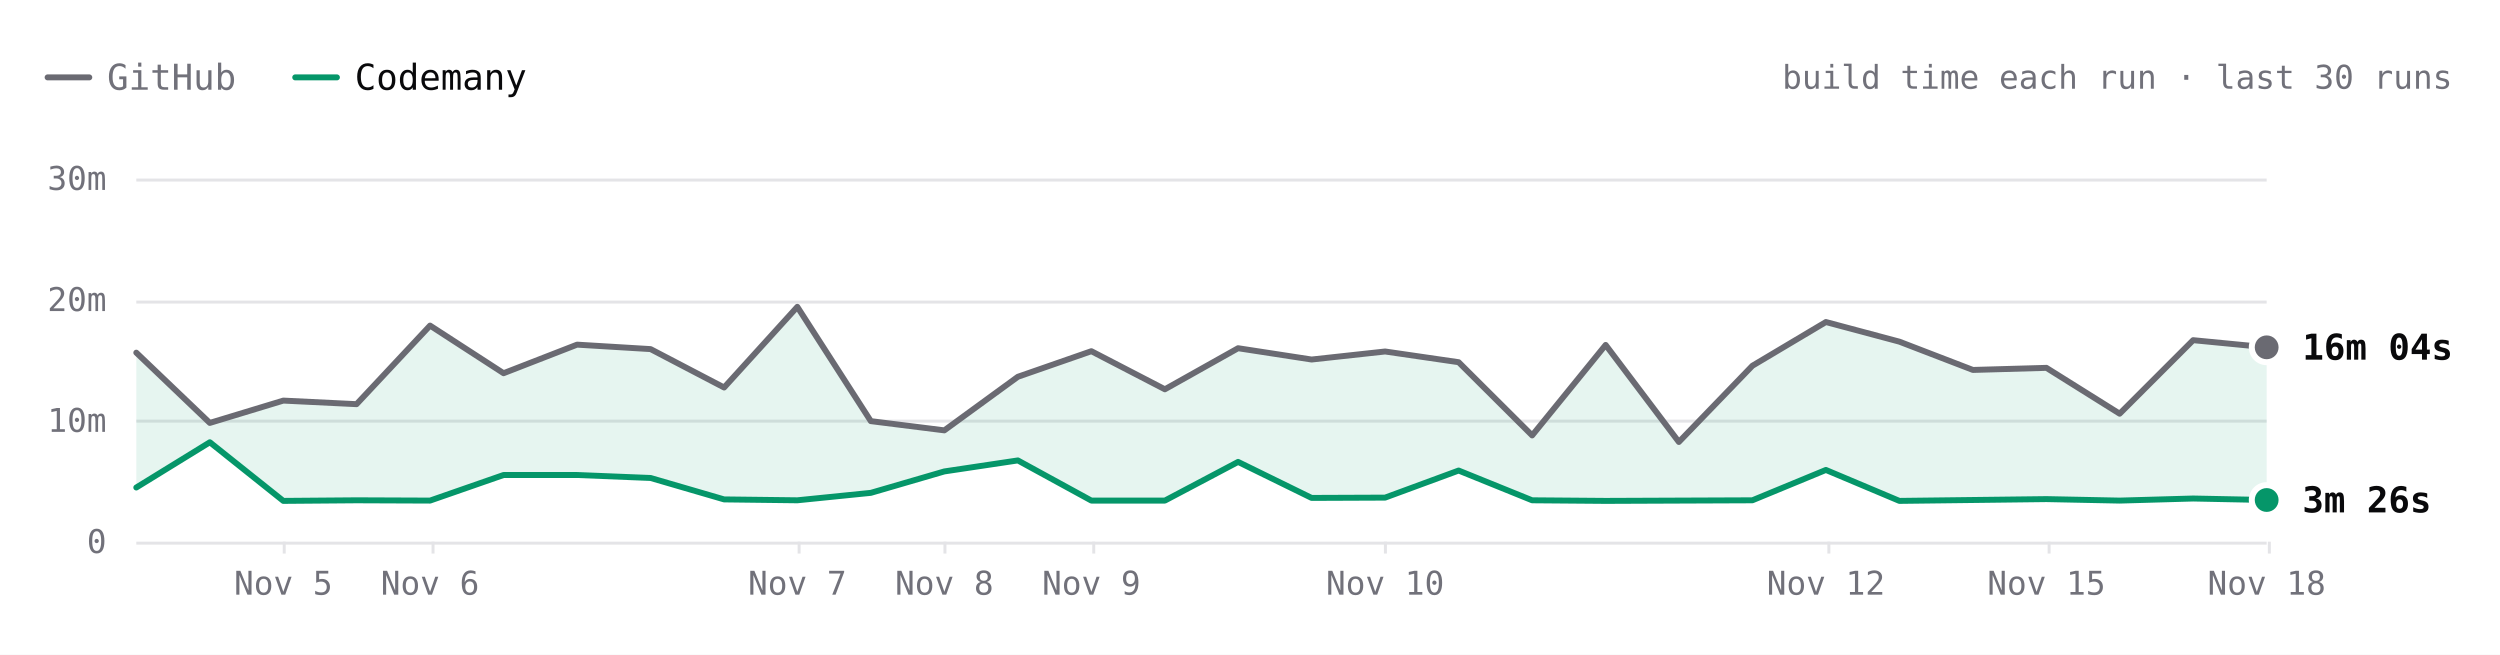
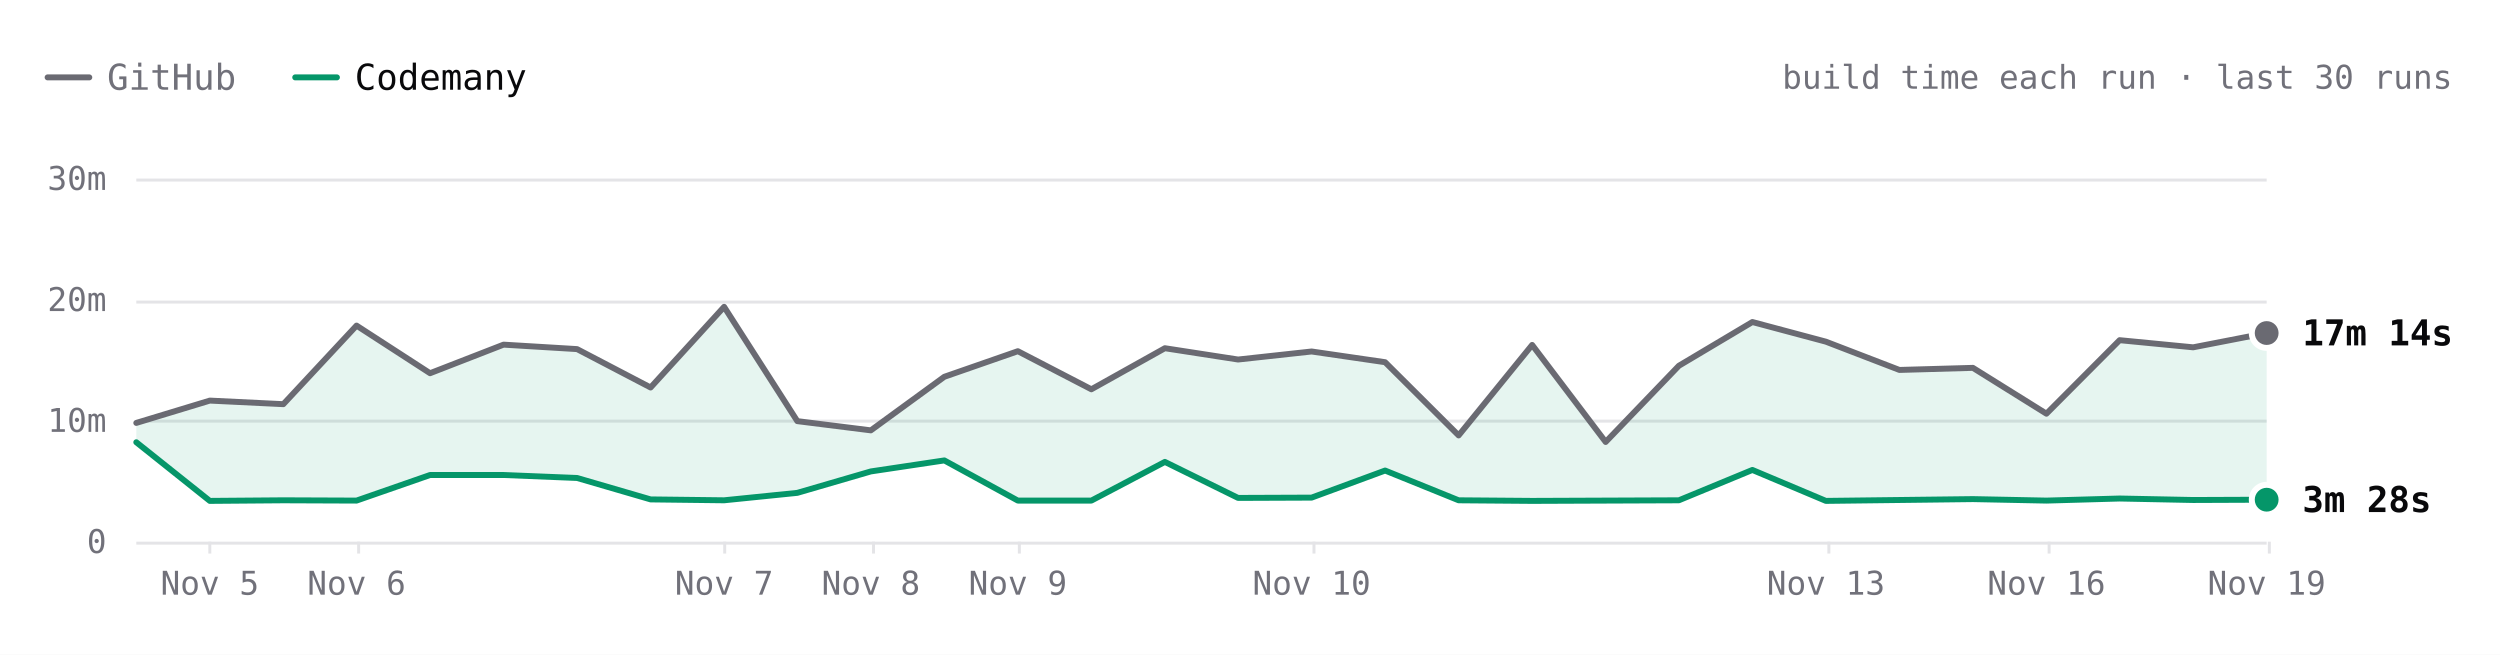
- <svg xmlns="http://www.w3.org/2000/svg" viewBox="0 0 840 220" width="840" height="220" role="img" aria-label="SwiftLint build time each run over the last 30 runs. Latest: GitHub 16m 04s, Codemany 3m 26s. Overall: 4.1× faster." font-family="'JetBrains Mono', ui-monospace, SFMono-Regular, Menlo, monospace" style="max-width:100%;height:auto;font-variant-numeric:tabular-nums">
+ <svg xmlns="http://www.w3.org/2000/svg" viewBox="0 0 840 220" width="840" height="220" role="img" aria-label="SwiftLint build time each run over the last 30 runs. Latest: GitHub 17m 14s, Codemany 3m 28s. Overall: 4.1× faster." font-family="'JetBrains Mono', ui-monospace, SFMono-Regular, Menlo, monospace" style="max-width:100%;height:auto;font-variant-numeric:tabular-nums">
  <rect width="840" height="220" fill="#ffffff" />
  <path d="M16 26h14" stroke="#6a6a72" stroke-width="2" stroke-linecap="round" />
  <text x="36" y="26" font-size="12" fill="#71717a" dominant-baseline="central">GitHub</text>
  <path d="M99.2 26h14" stroke="#059669" stroke-width="2" stroke-linecap="round" />
  <text x="119.2" y="26" font-size="12" fill="#09090b" dominant-baseline="central">Codemany</text>
  <text x="824" y="26" font-size="11" fill="#71717a" text-anchor="end" dominant-baseline="central">build time each run · last 30 runs</text>
  <path d="M45.8 182.5L761.6 182.5" stroke="#e4e4e7" stroke-width="1" fill="none" />
  <text x="35.8" y="182" font-size="11" fill="#71717a" text-anchor="end" dominant-baseline="central">0</text>
  <path d="M45.8 141.5L761.6 141.5" stroke="#e4e4e7" stroke-width="1" fill="none" />
  <text x="35.8" y="141.3" font-size="11" fill="#71717a" text-anchor="end" dominant-baseline="central">10m</text>
  <path d="M45.8 101.5L761.6 101.5" stroke="#e4e4e7" stroke-width="1" fill="none" />
  <text x="35.8" y="100.7" font-size="11" fill="#71717a" text-anchor="end" dominant-baseline="central">20m</text>
  <path d="M45.8 60.5L761.6 60.5" stroke="#e4e4e7" stroke-width="1" fill="none" />
  <text x="35.8" y="60" font-size="11" fill="#71717a" text-anchor="end" dominant-baseline="central">30m</text>
  <path d="M762.5 182L762.5 186" stroke="#e4e4e7" stroke-width="1" fill="none" />
-   <text x="761.6" y="196" font-size="11" fill="#71717a" text-anchor="middle" dominant-baseline="central">Nov 18</text>
+   <text x="761.6" y="196" font-size="11" fill="#71717a" text-anchor="middle" dominant-baseline="central">Nov 19</text>
  <path d="M688.5 182L688.5 186" stroke="#e4e4e7" stroke-width="1" fill="none" />
-   <text x="687.6" y="196" font-size="11" fill="#71717a" text-anchor="middle" dominant-baseline="central">Nov 15</text>
+   <text x="687.6" y="196" font-size="11" fill="#71717a" text-anchor="middle" dominant-baseline="central">Nov 16</text>
  <path d="M614.5 182L614.5 186" stroke="#e4e4e7" stroke-width="1" fill="none" />
-   <text x="613.5" y="196" font-size="11" fill="#71717a" text-anchor="middle" dominant-baseline="central">Nov 12</text>
-   <path d="M465.5 182L465.5 186" stroke="#e4e4e7" stroke-width="1" fill="none" />
-   <text x="465.4" y="196" font-size="11" fill="#71717a" text-anchor="middle" dominant-baseline="central">Nov 10</text>
-   <path d="M367.5 182L367.5 186" stroke="#e4e4e7" stroke-width="1" fill="none" />
-   <text x="366.7" y="196" font-size="11" fill="#71717a" text-anchor="middle" dominant-baseline="central">Nov 9</text>
-   <path d="M317.5 182L317.5 186" stroke="#e4e4e7" stroke-width="1" fill="none" />
-   <text x="317.3" y="196" font-size="11" fill="#71717a" text-anchor="middle" dominant-baseline="central">Nov 8</text>
-   <path d="M268.5 182L268.5 186" stroke="#e4e4e7" stroke-width="1" fill="none" />
-   <text x="267.9" y="196" font-size="11" fill="#71717a" text-anchor="middle" dominant-baseline="central">Nov 7</text>
-   <path d="M145.5 182L145.5 186" stroke="#e4e4e7" stroke-width="1" fill="none" />
-   <text x="144.5" y="196" font-size="11" fill="#71717a" text-anchor="middle" dominant-baseline="central">Nov 6</text>
-   <path d="M95.5 182L95.5 186" stroke="#e4e4e7" stroke-width="1" fill="none" />
-   <text x="95.2" y="196" font-size="11" fill="#71717a" text-anchor="middle" dominant-baseline="central">Nov 5</text>
-   <path d="M45.8 118.5L70.5 142.1L95.2 134.6L119.8 135.8L144.5 109.4L169.2 125.4L193.9 115.8L218.6 117.3L243.3 130.2L267.9 103.1L292.6 141.5L317.3 144.6L342 126.6L366.7 118L391.4 130.8L416 117L440.7 120.8L465.4 118.1L490.1 121.7L514.8 146.3L539.5 115.9L564.1 148.5L588.8 122.9L613.5 108.2L638.2 114.8L662.9 124.3L687.6 123.6L712.2 139L736.9 114.3L761.6 116.7L761.6 168L736.9 167.5L712.2 168.2L687.6 167.7L662.9 168L638.2 168.3L613.5 157.9L588.8 168.1L564.1 168.2L539.5 168.3L514.8 168.1L490.1 158.1L465.4 167.2L440.7 167.3L416 155.2L391.4 168.2L366.7 168.2L342 154.7L317.3 158.4L292.6 165.6L267.9 168.1L243.3 167.8L218.6 160.6L193.9 159.6L169.2 159.6L144.5 168.2L119.8 168.1L95.2 168.3L70.5 148.6L45.8 163.8Z" fill="rgba(5,150,105,0.10)" />
-   <path d="M45.8 118.5L70.5 142.1L95.2 134.6L119.8 135.8L144.5 109.4L169.2 125.4L193.9 115.8L218.6 117.3L243.3 130.2L267.9 103.1L292.6 141.5L317.3 144.6L342 126.6L366.7 118L391.4 130.8L416 117L440.7 120.8L465.4 118.1L490.1 121.7L514.8 146.3L539.5 115.9L564.1 148.5L588.8 122.9L613.5 108.2L638.2 114.8L662.9 124.3L687.6 123.6L712.2 139L736.9 114.3L761.6 116.7" fill="none" stroke="#6a6a72" stroke-width="2" stroke-linecap="round" stroke-linejoin="round" />
-   <path d="M45.8 163.8L70.5 148.6L95.2 168.3L119.8 168.1L144.5 168.2L169.2 159.6L193.9 159.6L218.6 160.6L243.3 167.8L267.9 168.1L292.6 165.6L317.3 158.4L342 154.7L366.7 168.2L391.4 168.2L416 155.2L440.7 167.3L465.4 167.2L490.1 158.1L514.8 168.1L539.5 168.3L564.1 168.2L588.8 168.1L613.5 157.9L638.2 168.3L662.9 168L687.6 167.7L712.2 168.2L736.9 167.5L761.6 168" fill="none" stroke="#059669" stroke-width="2" stroke-linecap="round" stroke-linejoin="round" />
-   <circle cx="761.6" cy="116.7" r="6" fill="#ffffff" />
-   <circle cx="761.6" cy="116.7" r="4" fill="#6a6a72" />
-   <text x="773.6" y="116.7" font-size="12" fill="#09090b" font-weight="600" dominant-baseline="central">16m 04s</text>
-   <circle cx="761.6" cy="168" r="6" fill="#ffffff" />
-   <circle cx="761.6" cy="168" r="4" fill="#059669" />
-   <text x="773.6" y="168" font-size="12" fill="#09090b" font-weight="600" dominant-baseline="central">3m 26s</text>
-   <circle class="bench-mark" cx="45.8" cy="118.5" r="12" fill="#ffffff" fill-opacity="0" data-tip="SwiftLint · GitHub · 15m 37s · Nov 2, 19:11 UTC" data-href="https://github.com/codemanyhq/bench/actions/runs/41507481012/job/125490687559" style="cursor:pointer" />
-   <circle class="bench-mark" cx="45.8" cy="163.8" r="12" fill="#ffffff" fill-opacity="0" data-tip="SwiftLint · Codemany · 4m 29s · Nov 2, 19:11 UTC" data-href="https://github.com/codemanyhq/bench/actions/runs/41507481012/job/125490686490" style="cursor:pointer" />
-   <circle class="bench-mark" cx="70.5" cy="142.1" r="12" fill="#ffffff" fill-opacity="0" data-tip="SwiftLint · GitHub · 9m 48s · Nov 2, 20:54 UTC" data-href="https://github.com/codemanyhq/bench/actions/runs/41523326203/job/125544883787" style="cursor:pointer" />
-   <circle class="bench-mark" cx="70.5" cy="148.6" r="12" fill="#ffffff" fill-opacity="0" data-tip="SwiftLint · Codemany · 8m 13s · Nov 2, 20:54 UTC" data-href="https://github.com/codemanyhq/bench/actions/runs/41523326203/job/125544883213" style="cursor:pointer" />
-   <circle class="bench-mark" cx="95.2" cy="134.6" r="12" fill="#ffffff" fill-opacity="0" data-tip="SwiftLint · GitHub · 11m 40s · Nov 5, 10:58 UTC" data-href="https://github.com/codemanyhq/bench/actions/runs/42015074066/job/127222533256" style="cursor:pointer" />
-   <circle class="bench-mark" cx="95.2" cy="168.3" r="12" fill="#ffffff" fill-opacity="0" data-tip="SwiftLint · Codemany · 3m 22s · Nov 5, 10:58 UTC" data-href="https://github.com/codemanyhq/bench/actions/runs/42015074066/job/127222601306" style="cursor:pointer" />
-   <circle class="bench-mark" cx="119.8" cy="135.8" r="12" fill="#ffffff" fill-opacity="0" data-tip="SwiftLint · GitHub · 11m 22s · Nov 5, 21:07 UTC" data-href="https://github.com/codemanyhq/bench/actions/runs/42109643265/job/127554920295" style="cursor:pointer" />
-   <circle class="bench-mark" cx="119.8" cy="168.1" r="12" fill="#ffffff" fill-opacity="0" data-tip="SwiftLint · Codemany · 3m 25s · Nov 5, 21:07 UTC" data-href="https://github.com/codemanyhq/bench/actions/runs/42109643265/job/127554926375" style="cursor:pointer" />
-   <circle class="bench-mark" cx="144.5" cy="109.4" r="12" fill="#ffffff" fill-opacity="0" data-tip="SwiftLint · GitHub · 17m 51s · Nov 6, 00:39 UTC" data-href="https://github.com/codemanyhq/bench/actions/runs/42138375562/job/127649286025" style="cursor:pointer" />
-   <circle class="bench-mark" cx="144.5" cy="168.2" r="12" fill="#ffffff" fill-opacity="0" data-tip="SwiftLint · Codemany · 3m 23s · Nov 6, 00:39 UTC" data-href="https://github.com/codemanyhq/bench/actions/runs/42138375562/job/127649326251" style="cursor:pointer" />
-   <circle class="bench-mark" cx="169.2" cy="125.4" r="12" fill="#ffffff" fill-opacity="0" data-tip="SwiftLint · GitHub · 13m 55s · Nov 6, 06:38 UTC" data-href="https://github.com/codemanyhq/bench/actions/runs/42175699780/job/127768205711" style="cursor:pointer" />
-   <circle class="bench-mark" cx="169.2" cy="159.6" r="12" fill="#ffffff" fill-opacity="0" data-tip="SwiftLint · Codemany · 5m 31s · Nov 6, 06:38 UTC" data-href="https://github.com/codemanyhq/bench/actions/runs/42175699780/job/127768261607" style="cursor:pointer" />
-   <circle class="bench-mark" cx="193.9" cy="115.8" r="12" fill="#ffffff" fill-opacity="0" data-tip="SwiftLint · GitHub · 16m 17s · Nov 6, 08:50 UTC" data-href="https://github.com/codemanyhq/bench/actions/runs/42190600936/job/127817926920" style="cursor:pointer" />
-   <circle class="bench-mark" cx="193.9" cy="159.6" r="12" fill="#ffffff" fill-opacity="0" data-tip="SwiftLint · Codemany · 5m 30s · Nov 6, 08:50 UTC" data-href="https://github.com/codemanyhq/bench/actions/runs/42190600936/job/127817927903" style="cursor:pointer" />
-   <circle class="bench-mark" cx="218.6" cy="117.3" r="12" fill="#ffffff" fill-opacity="0" data-tip="SwiftLint · GitHub · 15m 54s · Nov 6, 10:55 UTC" data-href="https://github.com/codemanyhq/bench/actions/runs/42206370239/job/127870722734" style="cursor:pointer" />
-   <circle class="bench-mark" cx="218.6" cy="160.6" r="12" fill="#ffffff" fill-opacity="0" data-tip="SwiftLint · Codemany · 5m 16s · Nov 6, 10:55 UTC" data-href="https://github.com/codemanyhq/bench/actions/runs/42206370239/job/127870771456" style="cursor:pointer" />
-   <circle class="bench-mark" cx="243.3" cy="130.2" r="12" fill="#ffffff" fill-opacity="0" data-tip="SwiftLint · GitHub · 12m 44s · Nov 6, 12:53 UTC" data-href="https://github.com/codemanyhq/bench/actions/runs/42221135215/job/127921589625" style="cursor:pointer" />
-   <circle class="bench-mark" cx="243.3" cy="167.8" r="12" fill="#ffffff" fill-opacity="0" data-tip="SwiftLint · Codemany · 3m 30s · Nov 6, 12:53 UTC" data-href="https://github.com/codemanyhq/bench/actions/runs/42221135215/job/127921589307" style="cursor:pointer" />
-   <circle class="bench-mark" cx="267.9" cy="103.1" r="12" fill="#ffffff" fill-opacity="0" data-tip="SwiftLint · GitHub · 19m 24s · Nov 7, 10:14 UTC" data-href="https://github.com/codemanyhq/bench/actions/runs/42363100897/job/128383571890" style="cursor:pointer" />
-   <circle class="bench-mark" cx="267.9" cy="168.1" r="12" fill="#ffffff" fill-opacity="0" data-tip="SwiftLint · Codemany · 3m 25s · Nov 7, 10:14 UTC" data-href="https://github.com/codemanyhq/bench/actions/runs/42363100897/job/128383602763" style="cursor:pointer" />
-   <circle class="bench-mark" cx="292.6" cy="141.5" r="12" fill="#ffffff" fill-opacity="0" data-tip="SwiftLint · GitHub · 9m 57s · Nov 7, 18:35 UTC" data-href="https://github.com/codemanyhq/bench/actions/runs/42402034620/job/128502049215" style="cursor:pointer" />
-   <circle class="bench-mark" cx="292.6" cy="165.6" r="12" fill="#ffffff" fill-opacity="0" data-tip="SwiftLint · Codemany · 4m 02s · Nov 7, 18:35 UTC" data-href="https://github.com/codemanyhq/bench/actions/runs/42402034620/job/128502042522" style="cursor:pointer" />
-   <circle class="bench-mark" cx="317.3" cy="144.6" r="12" fill="#ffffff" fill-opacity="0" data-tip="SwiftLint · GitHub · 9m 12s · Nov 8, 01:04 UTC" data-href="https://github.com/codemanyhq/bench/actions/runs/42432582391/job/128584531938" style="cursor:pointer" />
-   <circle class="bench-mark" cx="317.3" cy="158.4" r="12" fill="#ffffff" fill-opacity="0" data-tip="SwiftLint · Codemany · 5m 48s · Nov 8, 01:04 UTC" data-href="https://github.com/codemanyhq/bench/actions/runs/42432582391/job/128584531964" style="cursor:pointer" />
-   <circle class="bench-mark" cx="342" cy="126.6" r="12" fill="#ffffff" fill-opacity="0" data-tip="SwiftLint · GitHub · 13m 37s · Nov 8, 23:58 UTC" data-href="https://github.com/codemanyhq/bench/actions/runs/42471415877/job/128905481509" style="cursor:pointer" />
-   <circle class="bench-mark" cx="342" cy="154.7" r="12" fill="#ffffff" fill-opacity="0" data-tip="SwiftLint · Codemany · 6m 43s · Nov 8, 23:58 UTC" data-href="https://github.com/codemanyhq/bench/actions/runs/42471415877/job/128905481180" style="cursor:pointer" />
-   <circle class="bench-mark" cx="366.7" cy="118" r="12" fill="#ffffff" fill-opacity="0" data-tip="SwiftLint · GitHub · 15m 45s · Nov 9, 11:36 UTC" data-href="https://github.com/codemanyhq/bench/actions/runs/42610365978/job/129324781860" style="cursor:pointer" />
-   <circle class="bench-mark" cx="366.7" cy="168.2" r="12" fill="#ffffff" fill-opacity="0" data-tip="SwiftLint · Codemany · 3m 24s · Nov 9, 11:36 UTC" data-href="https://github.com/codemanyhq/bench/actions/runs/42610365978/job/129324836194" style="cursor:pointer" />
-   <circle class="bench-mark" cx="391.4" cy="130.8" r="12" fill="#ffffff" fill-opacity="0" data-tip="SwiftLint · GitHub · 12m 35s · Nov 9, 18:31 UTC" data-href="https://github.com/codemanyhq/bench/actions/runs/42674474739/job/129403436869" style="cursor:pointer" />
-   <circle class="bench-mark" cx="391.4" cy="168.2" r="12" fill="#ffffff" fill-opacity="0" data-tip="SwiftLint · Codemany · 3m 24s · Nov 9, 18:31 UTC" data-href="https://github.com/codemanyhq/bench/actions/runs/42674474739/job/129403350229" style="cursor:pointer" />
-   <circle class="bench-mark" cx="416" cy="117" r="12" fill="#ffffff" fill-opacity="0" data-tip="SwiftLint · GitHub · 15m 59s · Nov 9, 19:12 UTC" data-href="https://github.com/codemanyhq/bench/actions/runs/42681122621/job/129405928709" style="cursor:pointer" />
-   <circle class="bench-mark" cx="416" cy="155.2" r="12" fill="#ffffff" fill-opacity="0" data-tip="SwiftLint · Codemany · 6m 36s · Nov 9, 19:12 UTC" data-href="https://github.com/codemanyhq/bench/actions/runs/42681122621/job/129405998627" style="cursor:pointer" />
-   <circle class="bench-mark" cx="440.7" cy="120.8" r="12" fill="#ffffff" fill-opacity="0" data-tip="SwiftLint · GitHub · 15m 03s · Nov 9, 23:21 UTC" data-href="https://github.com/codemanyhq/bench/actions/runs/42719791286/job/129531828428" style="cursor:pointer" />
-   <circle class="bench-mark" cx="440.7" cy="167.3" r="12" fill="#ffffff" fill-opacity="0" data-tip="SwiftLint · Codemany · 3m 37s · Nov 9, 23:21 UTC" data-href="https://github.com/codemanyhq/bench/actions/runs/42719791286/job/129531827054" style="cursor:pointer" />
-   <circle class="bench-mark" cx="465.4" cy="118.1" r="12" fill="#ffffff" fill-opacity="0" data-tip="SwiftLint · GitHub · 15m 43s · Nov 10, 00:29 UTC" data-href="https://github.com/codemanyhq/bench/actions/runs/42728702722/job/129559777664" style="cursor:pointer" />
-   <circle class="bench-mark" cx="465.4" cy="167.2" r="12" fill="#ffffff" fill-opacity="0" data-tip="SwiftLint · Codemany · 3m 39s · Nov 10, 00:29 UTC" data-href="https://github.com/codemanyhq/bench/actions/runs/42728702722/job/129559777618" style="cursor:pointer" />
-   <circle class="bench-mark" cx="490.1" cy="121.7" r="12" fill="#ffffff" fill-opacity="0" data-tip="SwiftLint · GitHub · 14m 50s · Nov 10, 01:36 UTC" data-href="https://github.com/codemanyhq/bench/actions/runs/42736927534/job/129585993055" style="cursor:pointer" />
-   <circle class="bench-mark" cx="490.1" cy="158.1" r="12" fill="#ffffff" fill-opacity="0" data-tip="SwiftLint · Codemany · 5m 53s · Nov 10, 01:36 UTC" data-href="https://github.com/codemanyhq/bench/actions/runs/42736927534/job/129586047231" style="cursor:pointer" />
-   <circle class="bench-mark" cx="514.8" cy="146.3" r="12" fill="#ffffff" fill-opacity="0" data-tip="SwiftLint · GitHub · 8m 46s · Nov 10, 02:30 UTC" data-href="https://github.com/codemanyhq/bench/actions/runs/42743194303/job/129605921217" style="cursor:pointer" />
-   <circle class="bench-mark" cx="514.8" cy="168.1" r="12" fill="#ffffff" fill-opacity="0" data-tip="SwiftLint · Codemany · 3m 25s · Nov 10, 02:30 UTC" data-href="https://github.com/codemanyhq/bench/actions/runs/42743194303/job/129605938050" style="cursor:pointer" />
-   <circle class="bench-mark" cx="539.5" cy="115.9" r="12" fill="#ffffff" fill-opacity="0" data-tip="SwiftLint · GitHub · 16m 15s · Nov 10, 03:23 UTC" data-href="https://github.com/codemanyhq/bench/actions/runs/42749138214/job/129623813767" style="cursor:pointer" />
-   <circle class="bench-mark" cx="539.5" cy="168.3" r="12" fill="#ffffff" fill-opacity="0" data-tip="SwiftLint · Codemany · 3m 22s · Nov 10, 03:23 UTC" data-href="https://github.com/codemanyhq/bench/actions/runs/42749138214/job/129623812780" style="cursor:pointer" />
-   <circle class="bench-mark" cx="564.1" cy="148.5" r="12" fill="#ffffff" fill-opacity="0" data-tip="SwiftLint · GitHub · 8m 14s · Nov 10, 11:15 UTC" data-href="https://github.com/codemanyhq/bench/actions/runs/42805942110/job/129816055025" style="cursor:pointer" />
-   <circle class="bench-mark" cx="564.1" cy="168.2" r="12" fill="#ffffff" fill-opacity="0" data-tip="SwiftLint · Codemany · 3m 23s · Nov 10, 11:15 UTC" data-href="https://github.com/codemanyhq/bench/actions/runs/42805942110/job/129815994587" style="cursor:pointer" />
-   <circle class="bench-mark" cx="588.8" cy="122.9" r="12" fill="#ffffff" fill-opacity="0" data-tip="SwiftLint · GitHub · 14m 32s · Nov 11, 11:00 UTC" data-href="https://github.com/codemanyhq/bench/actions/runs/43008288526/job/130481244678" style="cursor:pointer" />
-   <circle class="bench-mark" cx="588.8" cy="168.1" r="12" fill="#ffffff" fill-opacity="0" data-tip="SwiftLint · Codemany · 3m 25s · Nov 11, 11:00 UTC" data-href="https://github.com/codemanyhq/bench/actions/runs/43008288526/job/130481244463" style="cursor:pointer" />
-   <circle class="bench-mark" cx="613.5" cy="108.2" r="12" fill="#ffffff" fill-opacity="0" data-tip="SwiftLint · GitHub · 18m 09s · Nov 12, 11:16 UTC" data-href="https://github.com/codemanyhq/bench/actions/runs/43207720663/job/131168844484" style="cursor:pointer" />
-   <circle class="bench-mark" cx="613.5" cy="157.9" r="12" fill="#ffffff" fill-opacity="0" data-tip="SwiftLint · Codemany · 5m 55s · Nov 12, 11:16 UTC" data-href="https://github.com/codemanyhq/bench/actions/runs/43207720663/job/131168787210" style="cursor:pointer" />
-   <circle class="bench-mark" cx="638.2" cy="114.8" r="12" fill="#ffffff" fill-opacity="0" data-tip="SwiftLint · GitHub · 16m 31s · Nov 13, 11:02 UTC" data-href="https://github.com/codemanyhq/bench/actions/runs/43413705429/job/131866180247" style="cursor:pointer" />
-   <circle class="bench-mark" cx="638.2" cy="168.3" r="12" fill="#ffffff" fill-opacity="0" data-tip="SwiftLint · Codemany · 3m 22s · Nov 13, 11:02 UTC" data-href="https://github.com/codemanyhq/bench/actions/runs/43413705429/job/131866244794" style="cursor:pointer" />
-   <circle class="bench-mark" cx="662.9" cy="124.3" r="12" fill="#ffffff" fill-opacity="0" data-tip="SwiftLint · GitHub · 14m 12s · Nov 14, 10:29 UTC" data-href="https://github.com/codemanyhq/bench/actions/runs/43585486170/job/132429815267" style="cursor:pointer" />
-   <circle class="bench-mark" cx="662.9" cy="168" r="12" fill="#ffffff" fill-opacity="0" data-tip="SwiftLint · Codemany · 3m 26s · Nov 14, 10:29 UTC" data-href="https://github.com/codemanyhq/bench/actions/runs/43585486170/job/132429815684" style="cursor:pointer" />
-   <circle class="bench-mark" cx="687.6" cy="123.6" r="12" fill="#ffffff" fill-opacity="0" data-tip="SwiftLint · GitHub · 14m 21s · Nov 15, 10:57 UTC" data-href="https://github.com/codemanyhq/bench/actions/runs/43706507355/job/132822650942" style="cursor:pointer" />
-   <circle class="bench-mark" cx="687.6" cy="167.7" r="12" fill="#ffffff" fill-opacity="0" data-tip="SwiftLint · Codemany · 3m 31s · Nov 15, 10:57 UTC" data-href="https://github.com/codemanyhq/bench/actions/runs/43706507355/job/132822681824" style="cursor:pointer" />
-   <circle class="bench-mark" cx="712.2" cy="139" r="12" fill="#ffffff" fill-opacity="0" data-tip="SwiftLint · GitHub · 10m 35s · Nov 16, 11:23 UTC" data-href="https://github.com/codemanyhq/bench/actions/runs/43857353010/job/133286974361" style="cursor:pointer" />
-   <circle class="bench-mark" cx="712.2" cy="168.2" r="12" fill="#ffffff" fill-opacity="0" data-tip="SwiftLint · Codemany · 3m 24s · Nov 16, 11:23 UTC" data-href="https://github.com/codemanyhq/bench/actions/runs/43857353010/job/133286974204" style="cursor:pointer" />
-   <circle class="bench-mark" cx="736.9" cy="114.3" r="12" fill="#ffffff" fill-opacity="0" data-tip="SwiftLint · GitHub · 16m 39s · Nov 17, 11:54 UTC" data-href="https://github.com/codemanyhq/bench/actions/runs/44078241580/job/134021805337" style="cursor:pointer" />
-   <circle class="bench-mark" cx="736.9" cy="167.5" r="12" fill="#ffffff" fill-opacity="0" data-tip="SwiftLint · Codemany · 3m 34s · Nov 17, 11:54 UTC" data-href="https://github.com/codemanyhq/bench/actions/runs/44078241580/job/134021804966" style="cursor:pointer" />
-   <circle class="bench-mark" cx="761.6" cy="116.7" r="12" fill="#ffffff" fill-opacity="0" data-tip="SwiftLint · GitHub · 16m 04s · Nov 18, 11:45 UTC" data-href="https://github.com/codemanyhq/bench/actions/runs/44297512815/job/134805349608" style="cursor:pointer" />
-   <circle class="bench-mark" cx="761.6" cy="168" r="12" fill="#ffffff" fill-opacity="0" data-tip="SwiftLint · Codemany · 3m 26s · Nov 18, 11:45 UTC" data-href="https://github.com/codemanyhq/bench/actions/runs/44297512815/job/134805435952" style="cursor:pointer" />
+   <text x="613.5" y="196" font-size="11" fill="#71717a" text-anchor="middle" dominant-baseline="central">Nov 13</text>
+   <path d="M441.5 182L441.5 186" stroke="#e4e4e7" stroke-width="1" fill="none" />
+   <text x="440.7" y="196" font-size="11" fill="#71717a" text-anchor="middle" dominant-baseline="central">Nov 10</text>
+   <path d="M342.5 182L342.5 186" stroke="#e4e4e7" stroke-width="1" fill="none" />
+   <text x="342" y="196" font-size="11" fill="#71717a" text-anchor="middle" dominant-baseline="central">Nov 9</text>
+   <path d="M293.5 182L293.5 186" stroke="#e4e4e7" stroke-width="1" fill="none" />
+   <text x="292.6" y="196" font-size="11" fill="#71717a" text-anchor="middle" dominant-baseline="central">Nov 8</text>
+   <path d="M243.5 182L243.5 186" stroke="#e4e4e7" stroke-width="1" fill="none" />
+   <text x="243.3" y="196" font-size="11" fill="#71717a" text-anchor="middle" dominant-baseline="central">Nov 7</text>
+   <path d="M120.5 182L120.5 186" stroke="#e4e4e7" stroke-width="1" fill="none" />
+   <text x="119.8" y="196" font-size="11" fill="#71717a" text-anchor="middle" dominant-baseline="central">Nov 6</text>
+   <path d="M70.5 182L70.5 186" stroke="#e4e4e7" stroke-width="1" fill="none" />
+   <text x="70.5" y="196" font-size="11" fill="#71717a" text-anchor="middle" dominant-baseline="central">Nov 5</text>
+   <path d="M45.8 142.1L70.5 134.6L95.2 135.8L119.8 109.4L144.5 125.4L169.2 115.8L193.9 117.3L218.6 130.2L243.3 103.1L267.9 141.5L292.6 144.6L317.3 126.6L342 118L366.7 130.8L391.4 117L416 120.8L440.7 118.1L465.4 121.7L490.1 146.3L514.8 115.9L539.5 148.5L564.1 122.9L588.8 108.2L613.5 114.8L638.2 124.3L662.9 123.6L687.6 139L712.2 114.3L736.9 116.7L761.6 111.9L761.6 167.9L736.9 168L712.2 167.5L687.6 168.2L662.9 167.7L638.2 168L613.5 168.3L588.8 157.9L564.1 168.1L539.5 168.2L514.8 168.3L490.1 168.1L465.4 158.1L440.7 167.2L416 167.3L391.4 155.2L366.7 168.2L342 168.2L317.3 154.7L292.6 158.4L267.9 165.6L243.3 168.1L218.6 167.8L193.9 160.6L169.2 159.6L144.5 159.6L119.8 168.2L95.2 168.1L70.5 168.3L45.8 148.6Z" fill="rgba(5,150,105,0.10)" />
+   <path d="M45.8 142.1L70.5 134.6L95.2 135.8L119.8 109.4L144.5 125.4L169.2 115.8L193.9 117.3L218.6 130.2L243.3 103.1L267.9 141.5L292.6 144.6L317.3 126.6L342 118L366.7 130.8L391.4 117L416 120.8L440.7 118.1L465.4 121.7L490.1 146.3L514.8 115.9L539.5 148.5L564.1 122.9L588.8 108.2L613.5 114.8L638.2 124.3L662.9 123.6L687.6 139L712.2 114.3L736.9 116.7L761.6 111.9" fill="none" stroke="#6a6a72" stroke-width="2" stroke-linecap="round" stroke-linejoin="round" />
+   <path d="M45.8 148.6L70.5 168.3L95.2 168.1L119.8 168.2L144.5 159.6L169.2 159.6L193.9 160.6L218.6 167.8L243.3 168.1L267.9 165.6L292.6 158.4L317.3 154.7L342 168.2L366.7 168.2L391.4 155.2L416 167.3L440.7 167.2L465.4 158.1L490.1 168.1L514.8 168.3L539.5 168.2L564.1 168.1L588.8 157.9L613.5 168.3L638.2 168L662.9 167.7L687.6 168.2L712.2 167.5L736.9 168L761.6 167.9" fill="none" stroke="#059669" stroke-width="2" stroke-linecap="round" stroke-linejoin="round" />
+   <circle cx="761.6" cy="111.9" r="6" fill="#ffffff" />
+   <circle cx="761.6" cy="111.9" r="4" fill="#6a6a72" />
+   <text x="773.6" y="111.9" font-size="12" fill="#09090b" font-weight="600" dominant-baseline="central">17m 14s</text>
+   <circle cx="761.6" cy="167.9" r="6" fill="#ffffff" />
+   <circle cx="761.6" cy="167.9" r="4" fill="#059669" />
+   <text x="773.6" y="167.9" font-size="12" fill="#09090b" font-weight="600" dominant-baseline="central">3m 28s</text>
+   <circle class="bench-mark" cx="45.8" cy="142.1" r="12" fill="#ffffff" fill-opacity="0" data-tip="SwiftLint · GitHub · 9m 48s · Nov 2, 20:54 UTC" data-href="https://github.com/codemanyhq/bench/actions/runs/41523326203/job/125544883787" style="cursor:pointer" />
+   <circle class="bench-mark" cx="45.8" cy="148.6" r="12" fill="#ffffff" fill-opacity="0" data-tip="SwiftLint · Codemany · 8m 13s · Nov 2, 20:54 UTC" data-href="https://github.com/codemanyhq/bench/actions/runs/41523326203/job/125544883213" style="cursor:pointer" />
+   <circle class="bench-mark" cx="70.5" cy="134.6" r="12" fill="#ffffff" fill-opacity="0" data-tip="SwiftLint · GitHub · 11m 40s · Nov 5, 10:58 UTC" data-href="https://github.com/codemanyhq/bench/actions/runs/42015074066/job/127222533256" style="cursor:pointer" />
+   <circle class="bench-mark" cx="70.5" cy="168.3" r="12" fill="#ffffff" fill-opacity="0" data-tip="SwiftLint · Codemany · 3m 22s · Nov 5, 10:58 UTC" data-href="https://github.com/codemanyhq/bench/actions/runs/42015074066/job/127222601306" style="cursor:pointer" />
+   <circle class="bench-mark" cx="95.2" cy="135.8" r="12" fill="#ffffff" fill-opacity="0" data-tip="SwiftLint · GitHub · 11m 22s · Nov 5, 21:07 UTC" data-href="https://github.com/codemanyhq/bench/actions/runs/42109643265/job/127554920295" style="cursor:pointer" />
+   <circle class="bench-mark" cx="95.2" cy="168.1" r="12" fill="#ffffff" fill-opacity="0" data-tip="SwiftLint · Codemany · 3m 25s · Nov 5, 21:07 UTC" data-href="https://github.com/codemanyhq/bench/actions/runs/42109643265/job/127554926375" style="cursor:pointer" />
+   <circle class="bench-mark" cx="119.8" cy="109.4" r="12" fill="#ffffff" fill-opacity="0" data-tip="SwiftLint · GitHub · 17m 51s · Nov 6, 00:39 UTC" data-href="https://github.com/codemanyhq/bench/actions/runs/42138375562/job/127649286025" style="cursor:pointer" />
+   <circle class="bench-mark" cx="119.8" cy="168.2" r="12" fill="#ffffff" fill-opacity="0" data-tip="SwiftLint · Codemany · 3m 23s · Nov 6, 00:39 UTC" data-href="https://github.com/codemanyhq/bench/actions/runs/42138375562/job/127649326251" style="cursor:pointer" />
+   <circle class="bench-mark" cx="144.5" cy="125.4" r="12" fill="#ffffff" fill-opacity="0" data-tip="SwiftLint · GitHub · 13m 55s · Nov 6, 06:38 UTC" data-href="https://github.com/codemanyhq/bench/actions/runs/42175699780/job/127768205711" style="cursor:pointer" />
+   <circle class="bench-mark" cx="144.5" cy="159.6" r="12" fill="#ffffff" fill-opacity="0" data-tip="SwiftLint · Codemany · 5m 31s · Nov 6, 06:38 UTC" data-href="https://github.com/codemanyhq/bench/actions/runs/42175699780/job/127768261607" style="cursor:pointer" />
+   <circle class="bench-mark" cx="169.2" cy="115.8" r="12" fill="#ffffff" fill-opacity="0" data-tip="SwiftLint · GitHub · 16m 17s · Nov 6, 08:50 UTC" data-href="https://github.com/codemanyhq/bench/actions/runs/42190600936/job/127817926920" style="cursor:pointer" />
+   <circle class="bench-mark" cx="169.2" cy="159.6" r="12" fill="#ffffff" fill-opacity="0" data-tip="SwiftLint · Codemany · 5m 30s · Nov 6, 08:50 UTC" data-href="https://github.com/codemanyhq/bench/actions/runs/42190600936/job/127817927903" style="cursor:pointer" />
+   <circle class="bench-mark" cx="193.9" cy="117.3" r="12" fill="#ffffff" fill-opacity="0" data-tip="SwiftLint · GitHub · 15m 54s · Nov 6, 10:55 UTC" data-href="https://github.com/codemanyhq/bench/actions/runs/42206370239/job/127870722734" style="cursor:pointer" />
+   <circle class="bench-mark" cx="193.9" cy="160.6" r="12" fill="#ffffff" fill-opacity="0" data-tip="SwiftLint · Codemany · 5m 16s · Nov 6, 10:55 UTC" data-href="https://github.com/codemanyhq/bench/actions/runs/42206370239/job/127870771456" style="cursor:pointer" />
+   <circle class="bench-mark" cx="218.6" cy="130.2" r="12" fill="#ffffff" fill-opacity="0" data-tip="SwiftLint · GitHub · 12m 44s · Nov 6, 12:53 UTC" data-href="https://github.com/codemanyhq/bench/actions/runs/42221135215/job/127921589625" style="cursor:pointer" />
+   <circle class="bench-mark" cx="218.6" cy="167.8" r="12" fill="#ffffff" fill-opacity="0" data-tip="SwiftLint · Codemany · 3m 30s · Nov 6, 12:53 UTC" data-href="https://github.com/codemanyhq/bench/actions/runs/42221135215/job/127921589307" style="cursor:pointer" />
+   <circle class="bench-mark" cx="243.3" cy="103.1" r="12" fill="#ffffff" fill-opacity="0" data-tip="SwiftLint · GitHub · 19m 24s · Nov 7, 10:14 UTC" data-href="https://github.com/codemanyhq/bench/actions/runs/42363100897/job/128383571890" style="cursor:pointer" />
+   <circle class="bench-mark" cx="243.3" cy="168.1" r="12" fill="#ffffff" fill-opacity="0" data-tip="SwiftLint · Codemany · 3m 25s · Nov 7, 10:14 UTC" data-href="https://github.com/codemanyhq/bench/actions/runs/42363100897/job/128383602763" style="cursor:pointer" />
+   <circle class="bench-mark" cx="267.9" cy="141.5" r="12" fill="#ffffff" fill-opacity="0" data-tip="SwiftLint · GitHub · 9m 57s · Nov 7, 18:35 UTC" data-href="https://github.com/codemanyhq/bench/actions/runs/42402034620/job/128502049215" style="cursor:pointer" />
+   <circle class="bench-mark" cx="267.9" cy="165.6" r="12" fill="#ffffff" fill-opacity="0" data-tip="SwiftLint · Codemany · 4m 02s · Nov 7, 18:35 UTC" data-href="https://github.com/codemanyhq/bench/actions/runs/42402034620/job/128502042522" style="cursor:pointer" />
+   <circle class="bench-mark" cx="292.6" cy="144.6" r="12" fill="#ffffff" fill-opacity="0" data-tip="SwiftLint · GitHub · 9m 12s · Nov 8, 01:04 UTC" data-href="https://github.com/codemanyhq/bench/actions/runs/42432582391/job/128584531938" style="cursor:pointer" />
+   <circle class="bench-mark" cx="292.6" cy="158.4" r="12" fill="#ffffff" fill-opacity="0" data-tip="SwiftLint · Codemany · 5m 48s · Nov 8, 01:04 UTC" data-href="https://github.com/codemanyhq/bench/actions/runs/42432582391/job/128584531964" style="cursor:pointer" />
+   <circle class="bench-mark" cx="317.3" cy="126.6" r="12" fill="#ffffff" fill-opacity="0" data-tip="SwiftLint · GitHub · 13m 37s · Nov 8, 23:58 UTC" data-href="https://github.com/codemanyhq/bench/actions/runs/42471415877/job/128905481509" style="cursor:pointer" />
+   <circle class="bench-mark" cx="317.3" cy="154.7" r="12" fill="#ffffff" fill-opacity="0" data-tip="SwiftLint · Codemany · 6m 43s · Nov 8, 23:58 UTC" data-href="https://github.com/codemanyhq/bench/actions/runs/42471415877/job/128905481180" style="cursor:pointer" />
+   <circle class="bench-mark" cx="342" cy="118" r="12" fill="#ffffff" fill-opacity="0" data-tip="SwiftLint · GitHub · 15m 45s · Nov 9, 11:36 UTC" data-href="https://github.com/codemanyhq/bench/actions/runs/42610365978/job/129324781860" style="cursor:pointer" />
+   <circle class="bench-mark" cx="342" cy="168.2" r="12" fill="#ffffff" fill-opacity="0" data-tip="SwiftLint · Codemany · 3m 24s · Nov 9, 11:36 UTC" data-href="https://github.com/codemanyhq/bench/actions/runs/42610365978/job/129324836194" style="cursor:pointer" />
+   <circle class="bench-mark" cx="366.7" cy="130.8" r="12" fill="#ffffff" fill-opacity="0" data-tip="SwiftLint · GitHub · 12m 35s · Nov 9, 18:31 UTC" data-href="https://github.com/codemanyhq/bench/actions/runs/42674474739/job/129403436869" style="cursor:pointer" />
+   <circle class="bench-mark" cx="366.7" cy="168.2" r="12" fill="#ffffff" fill-opacity="0" data-tip="SwiftLint · Codemany · 3m 24s · Nov 9, 18:31 UTC" data-href="https://github.com/codemanyhq/bench/actions/runs/42674474739/job/129403350229" style="cursor:pointer" />
+   <circle class="bench-mark" cx="391.4" cy="117" r="12" fill="#ffffff" fill-opacity="0" data-tip="SwiftLint · GitHub · 15m 59s · Nov 9, 19:12 UTC" data-href="https://github.com/codemanyhq/bench/actions/runs/42681122621/job/129405928709" style="cursor:pointer" />
+   <circle class="bench-mark" cx="391.4" cy="155.2" r="12" fill="#ffffff" fill-opacity="0" data-tip="SwiftLint · Codemany · 6m 36s · Nov 9, 19:12 UTC" data-href="https://github.com/codemanyhq/bench/actions/runs/42681122621/job/129405998627" style="cursor:pointer" />
+   <circle class="bench-mark" cx="416" cy="120.8" r="12" fill="#ffffff" fill-opacity="0" data-tip="SwiftLint · GitHub · 15m 03s · Nov 9, 23:21 UTC" data-href="https://github.com/codemanyhq/bench/actions/runs/42719791286/job/129531828428" style="cursor:pointer" />
+   <circle class="bench-mark" cx="416" cy="167.3" r="12" fill="#ffffff" fill-opacity="0" data-tip="SwiftLint · Codemany · 3m 37s · Nov 9, 23:21 UTC" data-href="https://github.com/codemanyhq/bench/actions/runs/42719791286/job/129531827054" style="cursor:pointer" />
+   <circle class="bench-mark" cx="440.7" cy="118.1" r="12" fill="#ffffff" fill-opacity="0" data-tip="SwiftLint · GitHub · 15m 43s · Nov 10, 00:29 UTC" data-href="https://github.com/codemanyhq/bench/actions/runs/42728702722/job/129559777664" style="cursor:pointer" />
+   <circle class="bench-mark" cx="440.7" cy="167.2" r="12" fill="#ffffff" fill-opacity="0" data-tip="SwiftLint · Codemany · 3m 39s · Nov 10, 00:29 UTC" data-href="https://github.com/codemanyhq/bench/actions/runs/42728702722/job/129559777618" style="cursor:pointer" />
+   <circle class="bench-mark" cx="465.4" cy="121.7" r="12" fill="#ffffff" fill-opacity="0" data-tip="SwiftLint · GitHub · 14m 50s · Nov 10, 01:36 UTC" data-href="https://github.com/codemanyhq/bench/actions/runs/42736927534/job/129585993055" style="cursor:pointer" />
+   <circle class="bench-mark" cx="465.4" cy="158.1" r="12" fill="#ffffff" fill-opacity="0" data-tip="SwiftLint · Codemany · 5m 53s · Nov 10, 01:36 UTC" data-href="https://github.com/codemanyhq/bench/actions/runs/42736927534/job/129586047231" style="cursor:pointer" />
+   <circle class="bench-mark" cx="490.1" cy="146.3" r="12" fill="#ffffff" fill-opacity="0" data-tip="SwiftLint · GitHub · 8m 46s · Nov 10, 02:30 UTC" data-href="https://github.com/codemanyhq/bench/actions/runs/42743194303/job/129605921217" style="cursor:pointer" />
+   <circle class="bench-mark" cx="490.1" cy="168.1" r="12" fill="#ffffff" fill-opacity="0" data-tip="SwiftLint · Codemany · 3m 25s · Nov 10, 02:30 UTC" data-href="https://github.com/codemanyhq/bench/actions/runs/42743194303/job/129605938050" style="cursor:pointer" />
+   <circle class="bench-mark" cx="514.8" cy="115.9" r="12" fill="#ffffff" fill-opacity="0" data-tip="SwiftLint · GitHub · 16m 15s · Nov 10, 03:23 UTC" data-href="https://github.com/codemanyhq/bench/actions/runs/42749138214/job/129623813767" style="cursor:pointer" />
+   <circle class="bench-mark" cx="514.8" cy="168.3" r="12" fill="#ffffff" fill-opacity="0" data-tip="SwiftLint · Codemany · 3m 22s · Nov 10, 03:23 UTC" data-href="https://github.com/codemanyhq/bench/actions/runs/42749138214/job/129623812780" style="cursor:pointer" />
+   <circle class="bench-mark" cx="539.5" cy="148.5" r="12" fill="#ffffff" fill-opacity="0" data-tip="SwiftLint · GitHub · 8m 14s · Nov 10, 11:15 UTC" data-href="https://github.com/codemanyhq/bench/actions/runs/42805942110/job/129816055025" style="cursor:pointer" />
+   <circle class="bench-mark" cx="539.5" cy="168.2" r="12" fill="#ffffff" fill-opacity="0" data-tip="SwiftLint · Codemany · 3m 23s · Nov 10, 11:15 UTC" data-href="https://github.com/codemanyhq/bench/actions/runs/42805942110/job/129815994587" style="cursor:pointer" />
+   <circle class="bench-mark" cx="564.1" cy="122.9" r="12" fill="#ffffff" fill-opacity="0" data-tip="SwiftLint · GitHub · 14m 32s · Nov 11, 11:00 UTC" data-href="https://github.com/codemanyhq/bench/actions/runs/43008288526/job/130481244678" style="cursor:pointer" />
+   <circle class="bench-mark" cx="564.1" cy="168.1" r="12" fill="#ffffff" fill-opacity="0" data-tip="SwiftLint · Codemany · 3m 25s · Nov 11, 11:00 UTC" data-href="https://github.com/codemanyhq/bench/actions/runs/43008288526/job/130481244463" style="cursor:pointer" />
+   <circle class="bench-mark" cx="588.8" cy="108.2" r="12" fill="#ffffff" fill-opacity="0" data-tip="SwiftLint · GitHub · 18m 09s · Nov 12, 11:16 UTC" data-href="https://github.com/codemanyhq/bench/actions/runs/43207720663/job/131168844484" style="cursor:pointer" />
+   <circle class="bench-mark" cx="588.8" cy="157.9" r="12" fill="#ffffff" fill-opacity="0" data-tip="SwiftLint · Codemany · 5m 55s · Nov 12, 11:16 UTC" data-href="https://github.com/codemanyhq/bench/actions/runs/43207720663/job/131168787210" style="cursor:pointer" />
+   <circle class="bench-mark" cx="613.5" cy="114.8" r="12" fill="#ffffff" fill-opacity="0" data-tip="SwiftLint · GitHub · 16m 31s · Nov 13, 11:02 UTC" data-href="https://github.com/codemanyhq/bench/actions/runs/43413705429/job/131866180247" style="cursor:pointer" />
+   <circle class="bench-mark" cx="613.5" cy="168.3" r="12" fill="#ffffff" fill-opacity="0" data-tip="SwiftLint · Codemany · 3m 22s · Nov 13, 11:02 UTC" data-href="https://github.com/codemanyhq/bench/actions/runs/43413705429/job/131866244794" style="cursor:pointer" />
+   <circle class="bench-mark" cx="638.2" cy="124.3" r="12" fill="#ffffff" fill-opacity="0" data-tip="SwiftLint · GitHub · 14m 12s · Nov 14, 10:29 UTC" data-href="https://github.com/codemanyhq/bench/actions/runs/43585486170/job/132429815267" style="cursor:pointer" />
+   <circle class="bench-mark" cx="638.2" cy="168" r="12" fill="#ffffff" fill-opacity="0" data-tip="SwiftLint · Codemany · 3m 26s · Nov 14, 10:29 UTC" data-href="https://github.com/codemanyhq/bench/actions/runs/43585486170/job/132429815684" style="cursor:pointer" />
+   <circle class="bench-mark" cx="662.9" cy="123.6" r="12" fill="#ffffff" fill-opacity="0" data-tip="SwiftLint · GitHub · 14m 21s · Nov 15, 10:57 UTC" data-href="https://github.com/codemanyhq/bench/actions/runs/43706507355/job/132822650942" style="cursor:pointer" />
+   <circle class="bench-mark" cx="662.9" cy="167.7" r="12" fill="#ffffff" fill-opacity="0" data-tip="SwiftLint · Codemany · 3m 31s · Nov 15, 10:57 UTC" data-href="https://github.com/codemanyhq/bench/actions/runs/43706507355/job/132822681824" style="cursor:pointer" />
+   <circle class="bench-mark" cx="687.6" cy="139" r="12" fill="#ffffff" fill-opacity="0" data-tip="SwiftLint · GitHub · 10m 35s · Nov 16, 11:23 UTC" data-href="https://github.com/codemanyhq/bench/actions/runs/43857353010/job/133286974361" style="cursor:pointer" />
+   <circle class="bench-mark" cx="687.6" cy="168.2" r="12" fill="#ffffff" fill-opacity="0" data-tip="SwiftLint · Codemany · 3m 24s · Nov 16, 11:23 UTC" data-href="https://github.com/codemanyhq/bench/actions/runs/43857353010/job/133286974204" style="cursor:pointer" />
+   <circle class="bench-mark" cx="712.2" cy="114.3" r="12" fill="#ffffff" fill-opacity="0" data-tip="SwiftLint · GitHub · 16m 39s · Nov 17, 11:54 UTC" data-href="https://github.com/codemanyhq/bench/actions/runs/44078241580/job/134021805337" style="cursor:pointer" />
+   <circle class="bench-mark" cx="712.2" cy="167.5" r="12" fill="#ffffff" fill-opacity="0" data-tip="SwiftLint · Codemany · 3m 34s · Nov 17, 11:54 UTC" data-href="https://github.com/codemanyhq/bench/actions/runs/44078241580/job/134021804966" style="cursor:pointer" />
+   <circle class="bench-mark" cx="736.9" cy="116.7" r="12" fill="#ffffff" fill-opacity="0" data-tip="SwiftLint · GitHub · 16m 04s · Nov 18, 11:45 UTC" data-href="https://github.com/codemanyhq/bench/actions/runs/44297512815/job/134805349608" style="cursor:pointer" />
+   <circle class="bench-mark" cx="736.9" cy="168" r="12" fill="#ffffff" fill-opacity="0" data-tip="SwiftLint · Codemany · 3m 26s · Nov 18, 11:45 UTC" data-href="https://github.com/codemanyhq/bench/actions/runs/44297512815/job/134805435952" style="cursor:pointer" />
+   <circle class="bench-mark" cx="761.6" cy="111.9" r="12" fill="#ffffff" fill-opacity="0" data-tip="SwiftLint · GitHub · 17m 14s · Nov 19, 11:43 UTC" data-href="https://github.com/codemanyhq/bench/actions/runs/44517273819/job/135559382056" style="cursor:pointer" />
+   <circle class="bench-mark" cx="761.6" cy="167.9" r="12" fill="#ffffff" fill-opacity="0" data-tip="SwiftLint · Codemany · 3m 28s · Nov 19, 11:43 UTC" data-href="https://github.com/codemanyhq/bench/actions/runs/44517273819/job/135559323924" style="cursor:pointer" />
</svg>
